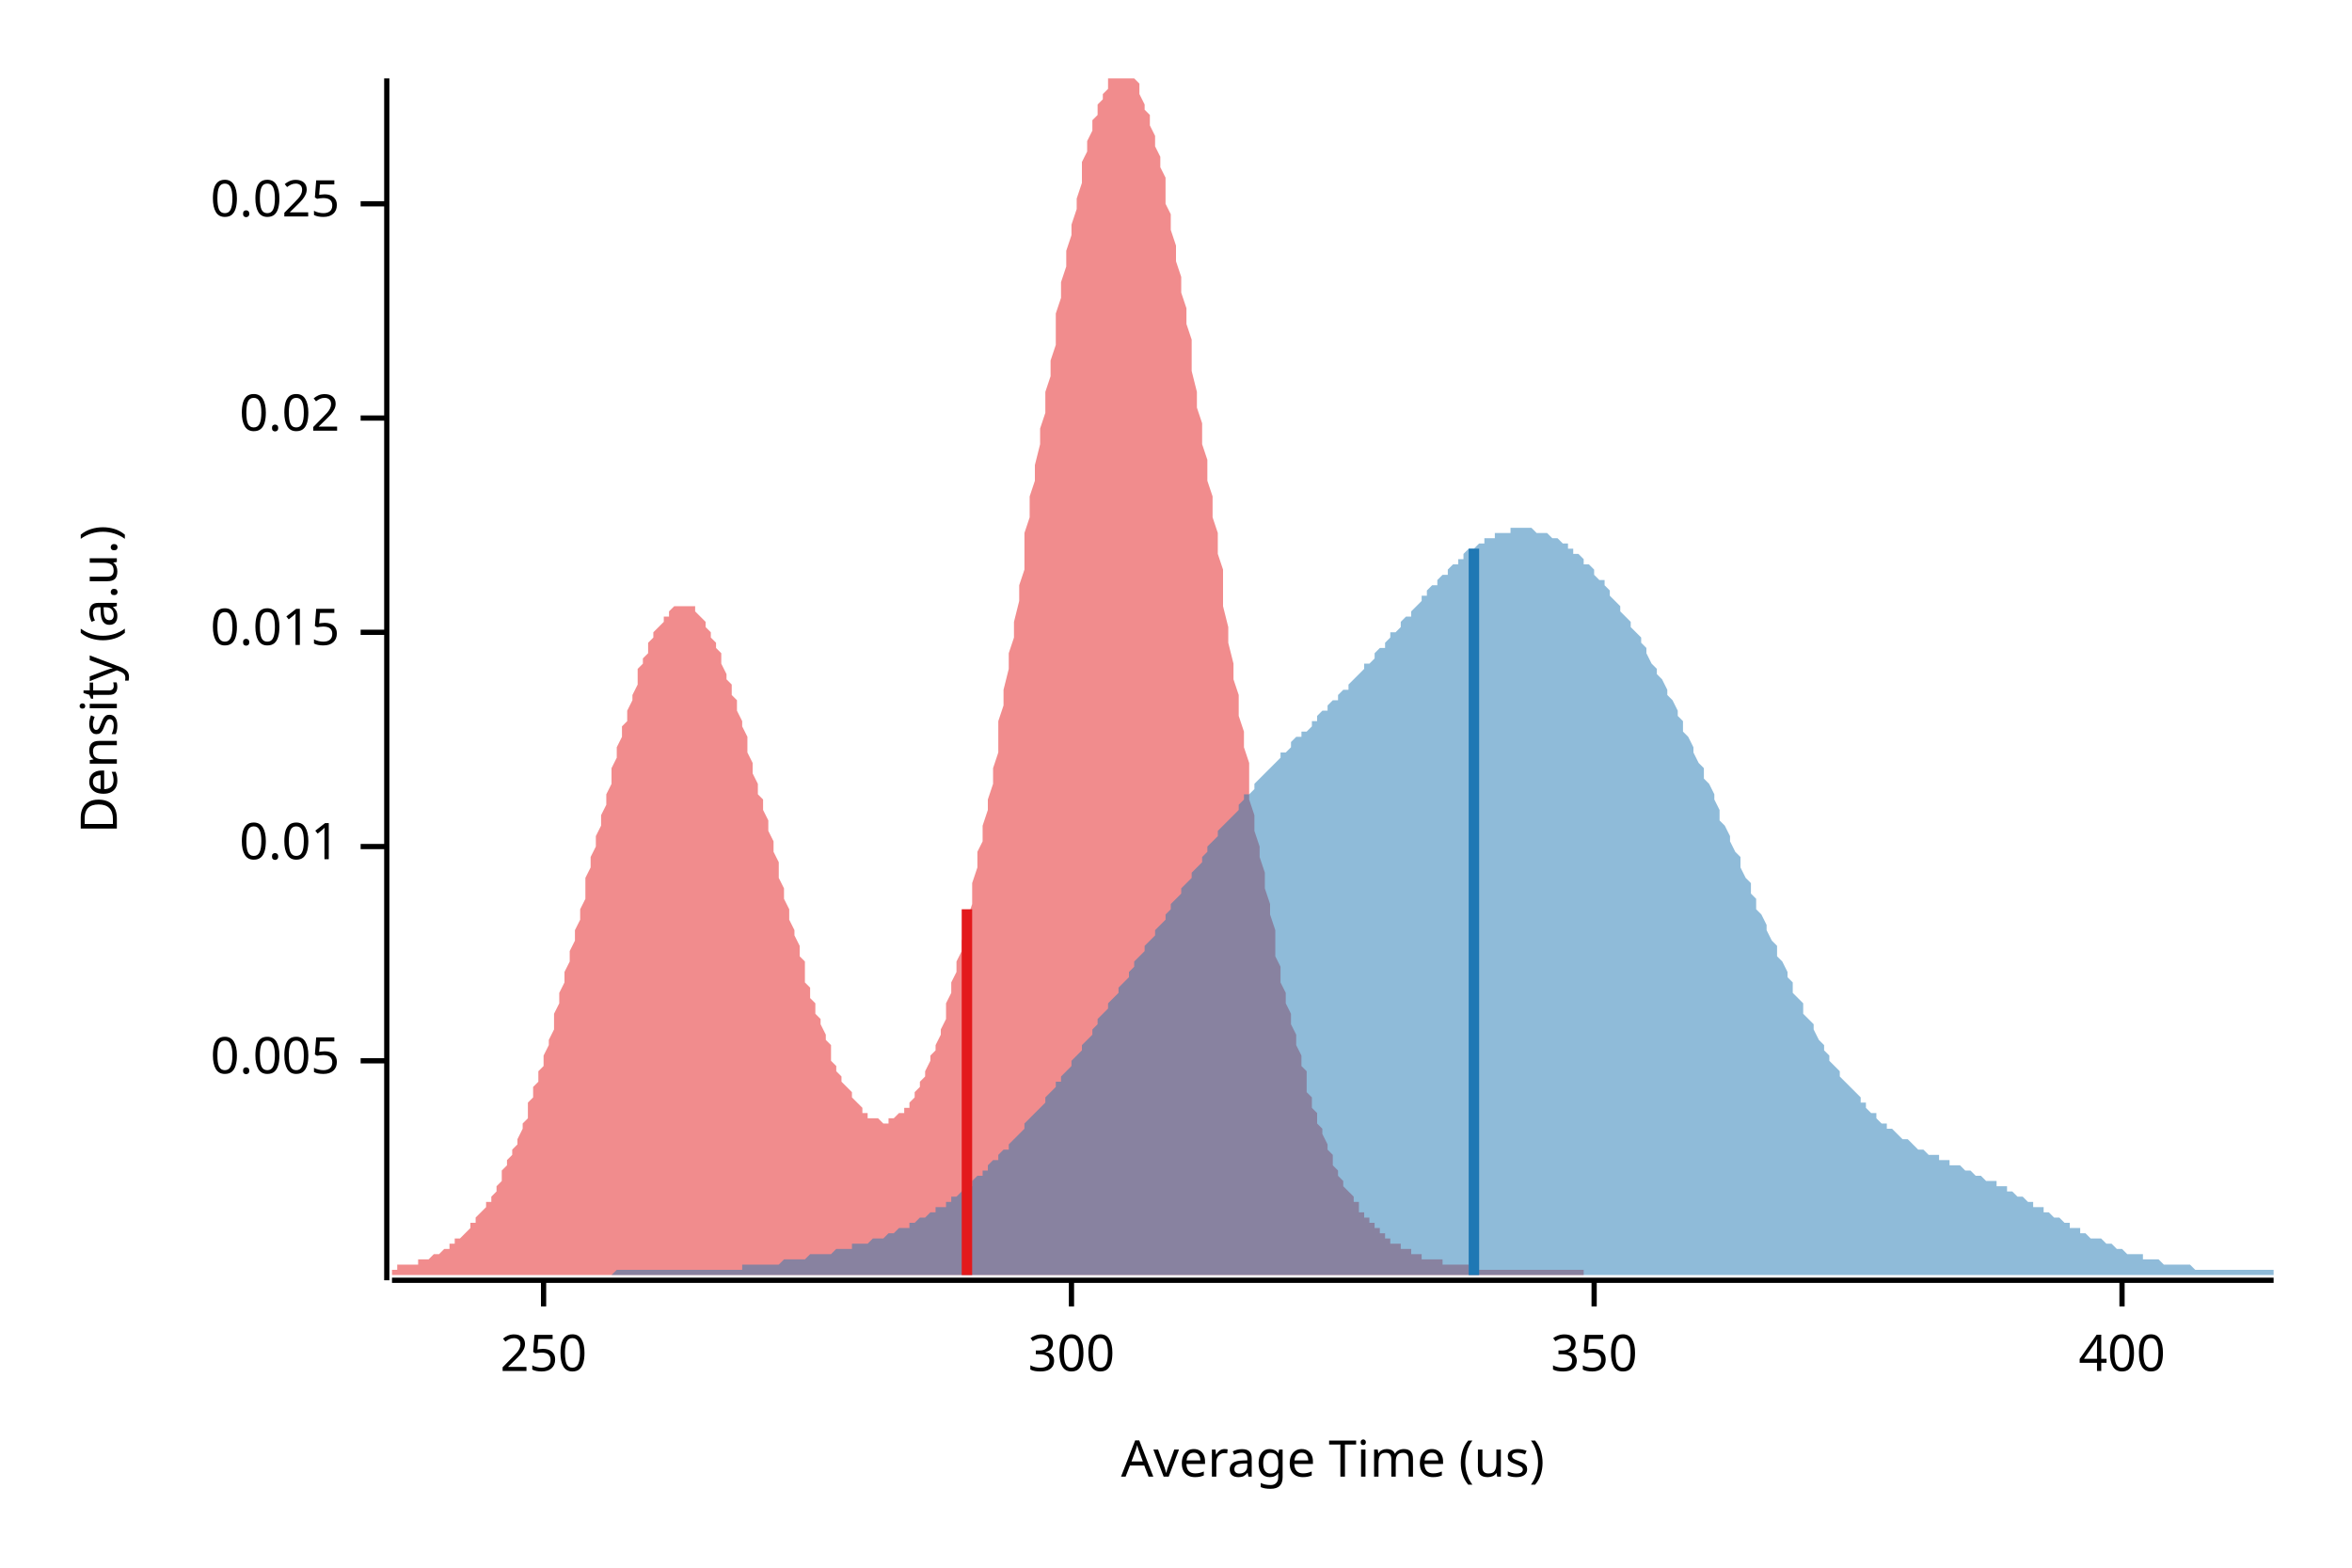
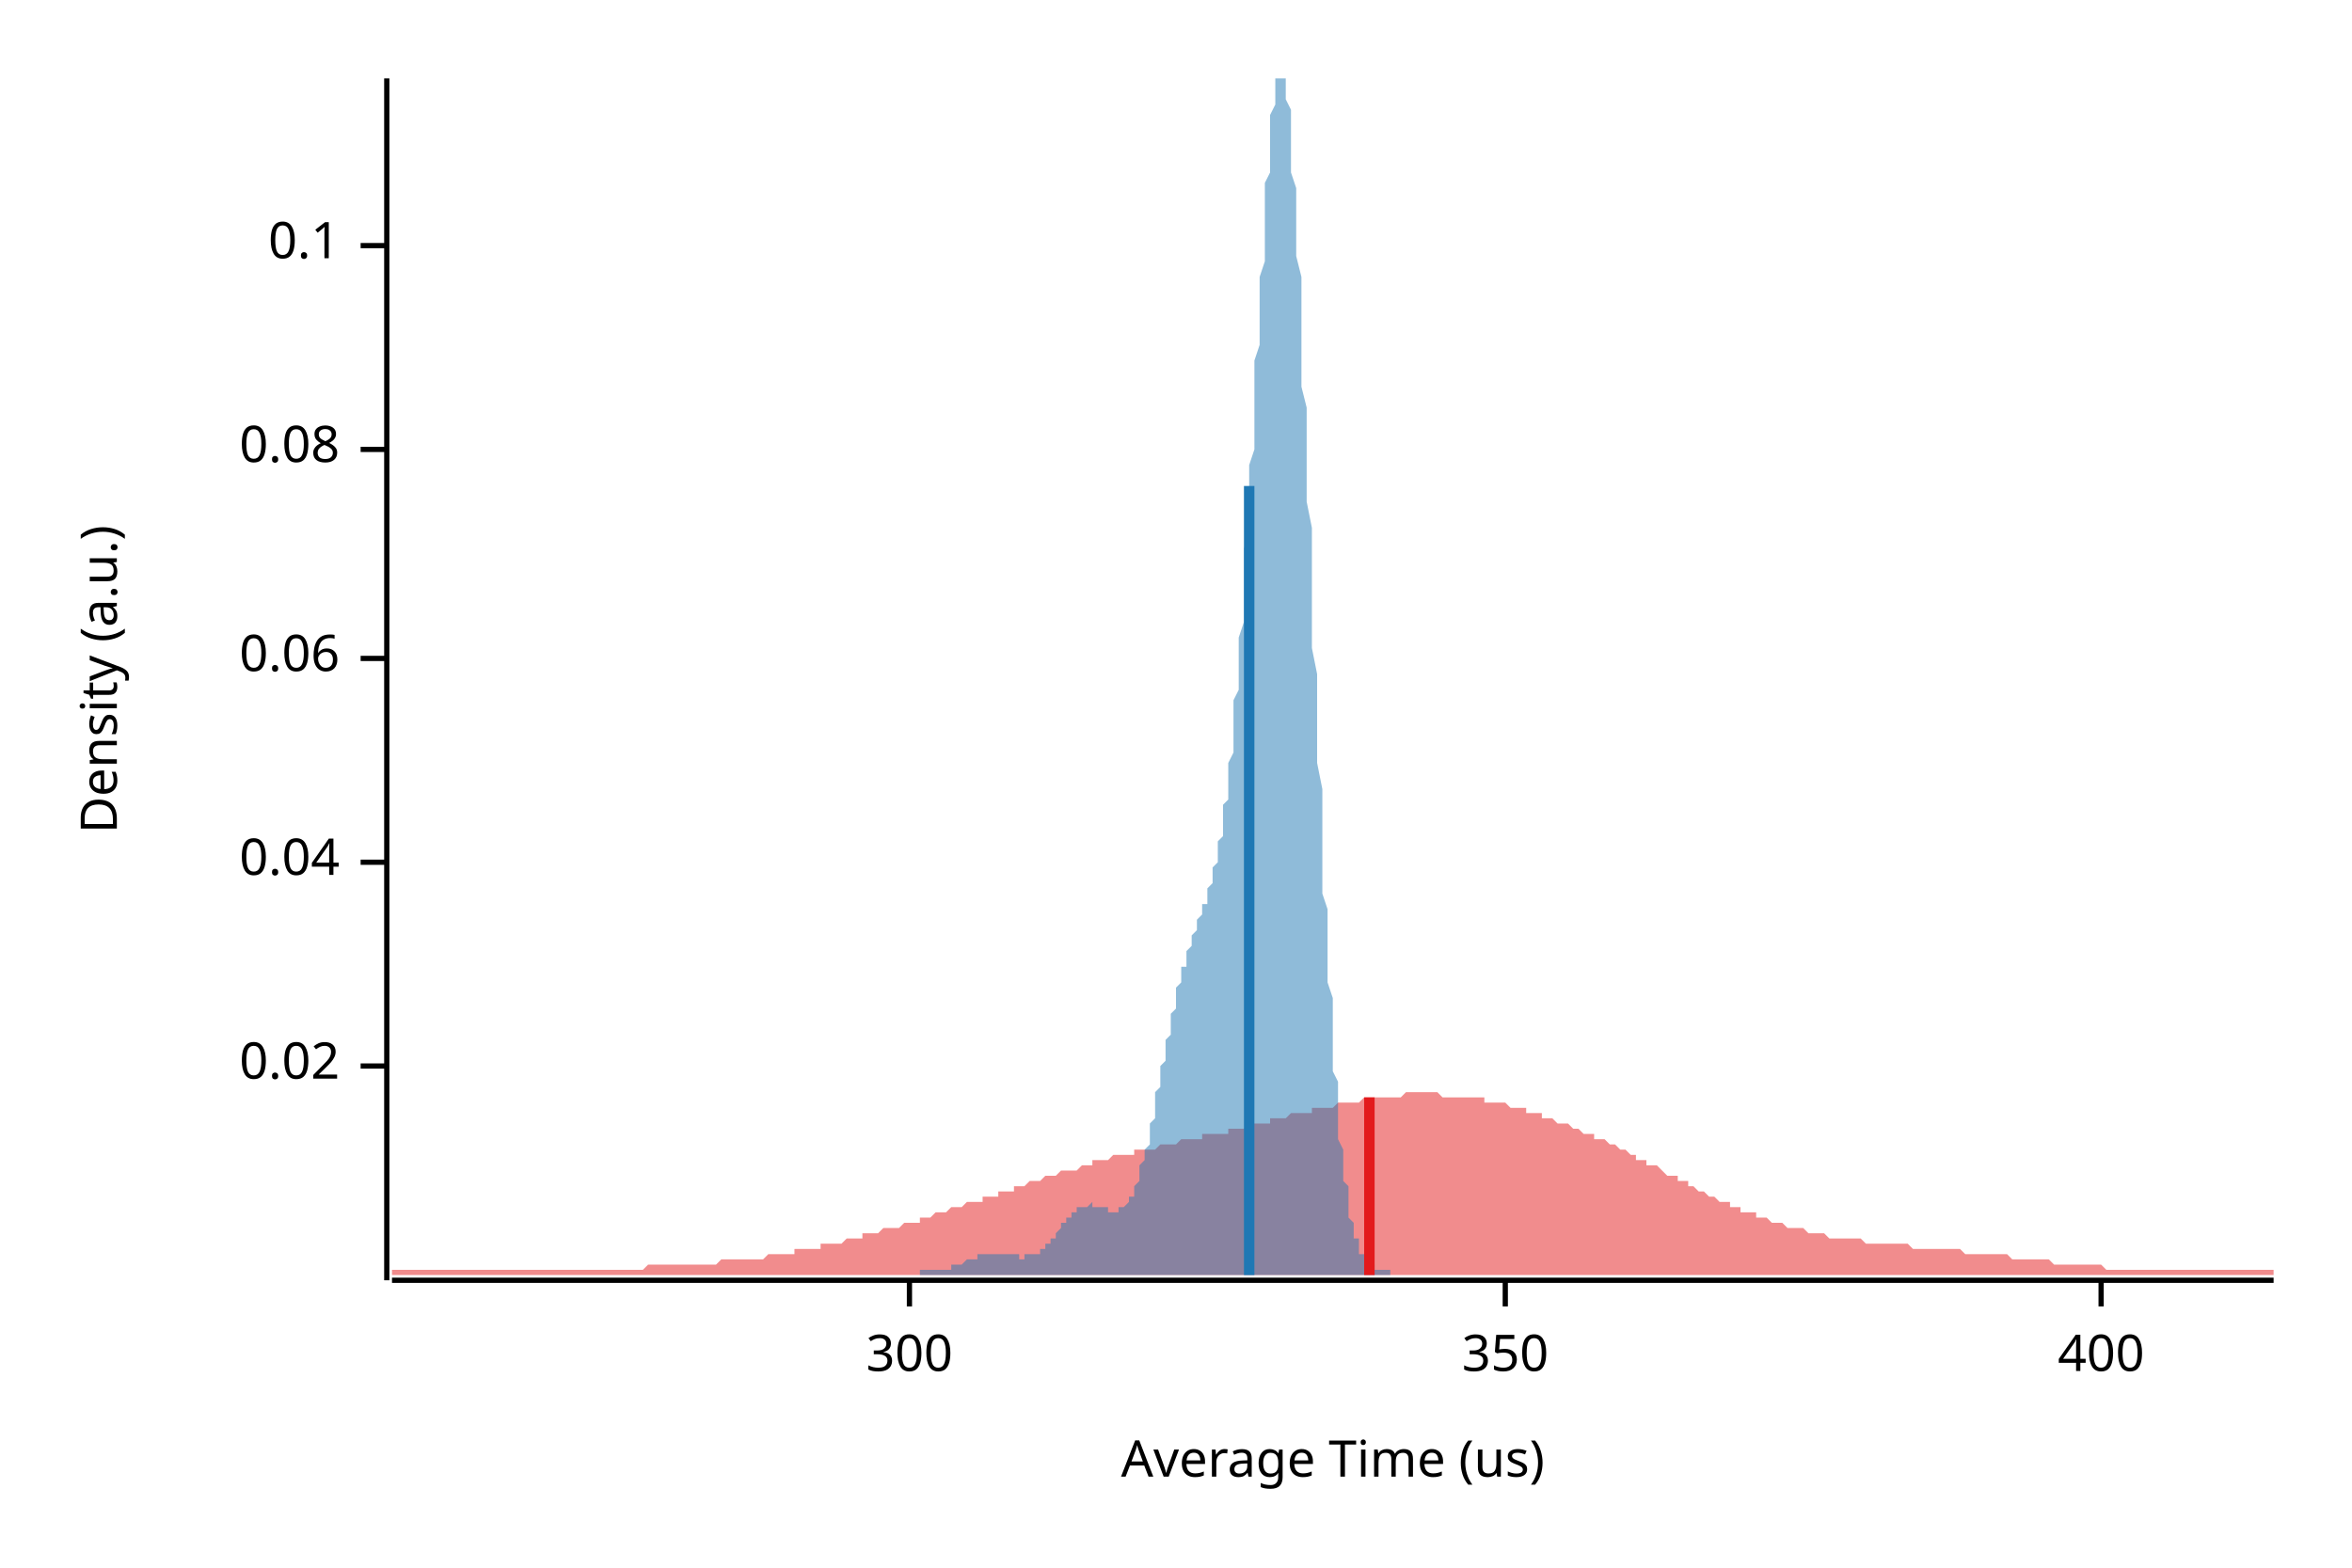
<svg xmlns="http://www.w3.org/2000/svg" width="450" height="300" viewBox="0 0 450 300">
  <text x="15" y="130" dy="0.76em" text-anchor="middle" font-family="sans-serif" font-size="9.677" opacity="1" fill="#000000" transform="rotate(270, 15, 130)">
Density (a.u.)
</text>
  <text x="255" y="285" dy="-0.5ex" text-anchor="middle" font-family="sans-serif" font-size="9.677" opacity="1" fill="#000000">
Average Time (us)
</text>
  <polyline fill="none" opacity="1" stroke="#000000" stroke-width="1" points="74,15 74,245 " />
-   <text x="65" y="203" dy="0.5ex" text-anchor="end" font-family="sans-serif" font-size="9.677" opacity="1" fill="#000000">
- 0.005
- </text>
-   <polyline fill="none" opacity="1" stroke="#000000" stroke-width="1" points="69,203 74,203 " />
-   <text x="65" y="162" dy="0.5ex" text-anchor="end" font-family="sans-serif" font-size="9.677" opacity="1" fill="#000000">
- 0.01
- </text>
-   <polyline fill="none" opacity="1" stroke="#000000" stroke-width="1" points="69,162 74,162 " />
-   <text x="65" y="121" dy="0.5ex" text-anchor="end" font-family="sans-serif" font-size="9.677" opacity="1" fill="#000000">
- 0.015
- </text>
-   <polyline fill="none" opacity="1" stroke="#000000" stroke-width="1" points="69,121 74,121 " />
-   <text x="65" y="80" dy="0.5ex" text-anchor="end" font-family="sans-serif" font-size="9.677" opacity="1" fill="#000000">
+   <text x="65" y="204" dy="0.5ex" text-anchor="end" font-family="sans-serif" font-size="9.677" opacity="1" fill="#000000">
0.02
</text>
-   <polyline fill="none" opacity="1" stroke="#000000" stroke-width="1" points="69,80 74,80 " />
-   <text x="65" y="39" dy="0.5ex" text-anchor="end" font-family="sans-serif" font-size="9.677" opacity="1" fill="#000000">
- 0.025
+   <polyline fill="none" opacity="1" stroke="#000000" stroke-width="1" points="69,204 74,204 " />
+   <text x="65" y="165" dy="0.5ex" text-anchor="end" font-family="sans-serif" font-size="9.677" opacity="1" fill="#000000">
+ 0.04
</text>
-   <polyline fill="none" opacity="1" stroke="#000000" stroke-width="1" points="69,39 74,39 " />
+   <polyline fill="none" opacity="1" stroke="#000000" stroke-width="1" points="69,165 74,165 " />
+   <text x="65" y="126" dy="0.5ex" text-anchor="end" font-family="sans-serif" font-size="9.677" opacity="1" fill="#000000">
+ 0.06
+ </text>
+   <polyline fill="none" opacity="1" stroke="#000000" stroke-width="1" points="69,126 74,126 " />
+   <text x="65" y="86" dy="0.5ex" text-anchor="end" font-family="sans-serif" font-size="9.677" opacity="1" fill="#000000">
+ 0.08
+ </text>
+   <polyline fill="none" opacity="1" stroke="#000000" stroke-width="1" points="69,86 74,86 " />
+   <text x="65" y="47" dy="0.5ex" text-anchor="end" font-family="sans-serif" font-size="9.677" opacity="1" fill="#000000">
+ 0.1
+ </text>
+   <polyline fill="none" opacity="1" stroke="#000000" stroke-width="1" points="69,47 74,47 " />
  <polyline fill="none" opacity="1" stroke="#000000" stroke-width="1" points="75,245 435,245 " />
-   <text x="104" y="255" dy="0.76em" text-anchor="middle" font-family="sans-serif" font-size="9.677" opacity="1" fill="#000000">
- 250
- </text>
-   <polyline fill="none" opacity="1" stroke="#000000" stroke-width="1" points="104,245 104,250 " />
-   <text x="205" y="255" dy="0.76em" text-anchor="middle" font-family="sans-serif" font-size="9.677" opacity="1" fill="#000000">
+   <text x="174" y="255" dy="0.76em" text-anchor="middle" font-family="sans-serif" font-size="9.677" opacity="1" fill="#000000">
300
</text>
-   <polyline fill="none" opacity="1" stroke="#000000" stroke-width="1" points="205,245 205,250 " />
-   <text x="305" y="255" dy="0.76em" text-anchor="middle" font-family="sans-serif" font-size="9.677" opacity="1" fill="#000000">
+   <polyline fill="none" opacity="1" stroke="#000000" stroke-width="1" points="174,245 174,250 " />
+   <text x="288" y="255" dy="0.76em" text-anchor="middle" font-family="sans-serif" font-size="9.677" opacity="1" fill="#000000">
350
</text>
-   <polyline fill="none" opacity="1" stroke="#000000" stroke-width="1" points="305,245 305,250 " />
-   <text x="406" y="255" dy="0.76em" text-anchor="middle" font-family="sans-serif" font-size="9.677" opacity="1" fill="#000000">
+   <polyline fill="none" opacity="1" stroke="#000000" stroke-width="1" points="288,245 288,250 " />
+   <text x="402" y="255" dy="0.76em" text-anchor="middle" font-family="sans-serif" font-size="9.677" opacity="1" fill="#000000">
400
</text>
-   <polyline fill="none" opacity="1" stroke="#000000" stroke-width="1" points="406,245 406,250 " />
-   <polygon opacity="0.5" fill="#E31A1C" points="75,243 75,243 75,243 76,243 76,242 77,242 77,242 78,242 78,242 79,242 79,242 80,242 80,242 80,241 81,241 81,241 82,241 82,241 83,240 83,240 84,240 84,240 85,239 85,239 85,239 86,239 86,238 87,238 87,237 88,237 88,237 89,236 89,236 90,235 90,235 90,234 91,234 91,233 92,232 92,232 93,231 93,230 94,230 94,229 95,228 95,227 96,226 96,225 96,224 97,223 97,222 98,221 98,220 99,219 99,218 100,216 100,215 101,214 101,213 101,211 102,210 102,208 103,207 103,205 104,204 104,202 105,200 105,199 106,197 106,195 106,194 107,192 107,190 108,188 108,186 109,184 109,182 110,180 110,178 111,176 111,174 112,172 112,170 112,168 113,166 113,164 114,162 114,160 115,158 115,156 116,154 116,152 117,150 117,149 117,147 118,145 118,143 119,141 119,139 120,138 120,136 121,134 121,133 122,131 122,130 122,128 123,127 123,126 124,125 124,123 125,122 125,121 126,120 126,120 127,119 127,118 128,118 128,117 128,117 129,116 129,116 130,116 130,116 131,116 131,116 132,116 132,116 133,116 133,117 133,117 134,118 134,118 135,119 135,120 136,121 136,122 137,123 137,124 138,125 138,126 138,127 139,129 139,130 140,131 140,133 141,134 141,136 142,138 142,139 143,141 143,143 143,144 144,146 144,148 145,150 145,152 146,153 146,155 147,157 147,159 148,161 148,163 149,165 149,167 149,168 150,170 150,172 151,174 151,176 152,178 152,179 153,181 153,183 154,184 154,186 154,188 155,189 155,191 156,192 156,194 157,195 157,196 158,198 158,199 159,200 159,201 159,203 160,204 160,205 161,206 161,207 162,208 162,208 163,209 163,210 164,211 164,211 165,212 165,212 165,213 166,213 166,214 167,214 167,214 168,214 168,214 169,215 169,215 170,215 170,214 170,214 171,214 171,214 172,213 172,213 173,213 173,212 174,212 174,211 175,210 175,209 175,209 176,208 176,207 177,206 177,205 178,203 178,202 179,201 179,200 180,198 180,197 181,195 181,193 181,192 182,190 182,188 183,186 183,184 184,182 184,180 185,178 185,176 186,173 186,171 186,169 187,166 187,163 188,161 188,158 189,155 189,153 190,150 190,147 191,144 191,141 191,138 192,135 192,132 193,128 193,125 194,122 194,119 195,115 195,112 196,109 196,105 196,102 197,99 197,95 198,92 198,89 199,85 199,82 200,79 200,75 201,72 201,69 202,66 202,63 202,60 203,57 203,54 204,51 204,48 205,45 205,43 206,40 206,38 207,35 207,33 207,31 208,29 208,27 209,25 209,23 210,22 210,20 211,19 211,18 212,17 212,16 212,15 213,15 213,15 214,15 214,15 215,15 215,15 216,15 216,15 217,15 217,15 218,16 218,17 218,18 219,20 219,21 220,22 220,24 221,26 221,28 222,30 222,32 223,34 223,36 223,39 224,41 224,44 225,47 225,50 226,53 226,56 227,59 227,62 228,65 228,68 228,71 229,75 229,78 230,81 230,85 231,88 231,92 232,95 232,99 233,102 233,106 234,109 234,113 234,116 235,120 235,123 236,127 236,130 237,133 237,137 238,140 238,143 239,146 239,149 239,153 240,156 240,159 241,162 241,164 242,167 242,170 243,173 243,175 244,178 244,180 244,183 245,185 245,188 246,190 246,192 247,194 247,196 248,198 248,200 249,202 249,204 250,205 250,207 250,209 251,210 251,212 252,213 252,215 253,216 253,217 254,219 254,220 255,221 255,222 255,223 256,224 256,225 257,226 257,227 258,228 258,228 259,229 259,230 260,230 260,231 260,232 261,232 261,233 262,233 262,234 263,234 263,235 264,235 264,236 265,236 265,237 265,237 266,237 266,238 267,238 267,238 268,238 268,239 269,239 269,239 270,239 270,240 271,240 271,240 271,240 272,240 272,241 273,241 273,241 274,241 274,241 275,241 275,241 276,241 276,242 276,242 277,242 277,242 278,242 278,242 279,242 279,242 280,242 280,242 281,242 281,242 281,243 282,243 282,243 283,243 283,243 284,243 284,243 285,243 285,243 286,243 286,243 287,243 287,243 287,243 288,243 288,243 289,243 289,243 290,243 290,243 291,243 291,243 292,243 292,243 292,243 293,243 293,243 294,243 294,243 295,243 295,243 296,243 296,243 297,243 297,243 297,243 298,243 298,243 299,243 299,243 300,243 300,243 301,243 301,243 302,243 302,243 303,243 303,244 75,244 " />
-   <polygon opacity="0.5" fill="#1F78B4" points="117,244 118,243 118,243 119,243 119,243 120,243 121,243 121,243 122,243 123,243 123,243 124,243 125,243 125,243 126,243 126,243 127,243 128,243 128,243 129,243 130,243 130,243 131,243 132,243 132,243 133,243 133,243 134,243 135,243 135,243 136,243 137,243 137,243 138,243 139,243 139,243 140,243 140,243 141,243 142,243 142,242 143,242 144,242 144,242 145,242 146,242 146,242 147,242 147,242 148,242 149,242 149,242 150,241 151,241 151,241 152,241 153,241 153,241 154,241 154,241 155,240 156,240 156,240 157,240 158,240 158,240 159,240 160,239 160,239 161,239 161,239 162,239 163,239 163,238 164,238 165,238 165,238 166,238 167,237 167,237 168,237 168,237 169,237 170,236 170,236 171,236 172,235 172,235 173,235 174,235 174,234 175,234 175,234 176,233 177,233 177,233 178,232 179,232 179,231 180,231 181,231 181,230 182,230 182,229 183,229 184,228 184,228 185,227 186,227 186,226 187,225 188,225 188,224 189,224 189,223 190,222 191,222 191,221 192,220 193,220 193,219 194,218 195,217 195,217 196,216 196,215 197,214 198,213 198,213 199,212 200,211 200,210 201,209 202,208 202,207 203,207 203,206 204,205 205,204 205,203 206,202 207,201 207,200 208,199 209,198 209,197 210,196 210,195 211,194 212,193 212,192 213,191 214,190 214,189 215,188 216,187 216,186 217,185 217,184 218,183 219,182 219,181 220,180 221,179 221,178 222,177 223,176 223,175 224,174 224,173 225,172 226,171 226,170 227,169 228,168 228,167 229,166 230,165 230,164 231,163 231,162 232,161 233,160 233,159 234,158 235,157 235,157 236,156 237,155 237,154 238,153 238,152 239,152 240,151 240,150 241,149 242,148 242,148 243,147 244,146 244,146 245,145 245,144 246,144 247,143 247,142 248,141 249,141 249,140 250,140 251,139 251,138 252,138 252,137 253,136 254,136 254,135 255,134 256,134 256,133 257,132 258,132 258,131 259,130 259,130 260,129 261,128 261,127 262,127 263,126 263,125 264,124 265,124 265,123 266,122 266,121 267,121 268,120 268,119 269,118 270,118 270,117 271,116 272,115 272,114 273,114 273,113 274,112 275,112 275,111 276,110 277,110 277,109 278,108 279,108 279,107 280,107 280,106 281,105 282,105 282,105 283,104 284,104 284,103 285,103 286,103 286,102 287,102 287,102 288,102 289,102 289,101 290,101 291,101 291,101 292,101 293,101 293,101 294,102 294,102 295,102 296,102 296,102 297,103 298,103 298,103 299,104 300,104 300,105 301,105 301,106 302,106 303,107 303,108 304,108 305,109 305,110 306,111 307,111 307,112 308,113 308,114 309,115 310,116 310,117 311,118 312,119 312,120 313,121 314,122 314,123 315,124 315,125 316,127 317,128 317,129 318,130 319,132 319,133 320,134 321,136 321,137 322,138 322,140 323,141 324,143 324,144 325,146 326,147 326,149 327,150 328,152 328,153 329,155 329,157 330,158 331,160 331,161 332,163 333,164 333,166 334,168 335,169 335,171 336,172 336,174 337,175 338,177 338,178 339,180 340,181 340,183 341,184 342,186 342,187 343,188 343,190 344,191 345,192 345,194 346,195 347,196 347,197 348,199 349,200 349,201 350,202 350,203 351,204 352,205 352,206 353,207 354,208 354,208 355,209 356,210 356,211 357,211 357,212 358,213 359,213 359,214 360,215 361,215 361,216 362,216 363,217 363,217 364,218 364,218 365,218 366,219 366,219 367,220 368,220 368,220 369,221 370,221 370,221 371,221 371,222 372,222 373,222 373,223 374,223 375,223 375,223 376,224 377,224 377,224 378,225 378,225 379,225 380,226 380,226 381,226 382,226 382,227 383,227 384,227 384,228 385,228 385,228 386,229 387,229 387,229 388,230 389,230 389,231 390,231 391,231 391,232 392,232 392,232 393,233 394,233 394,233 395,234 396,234 396,235 397,235 398,235 398,236 399,236 399,236 400,237 401,237 401,237 402,237 403,238 403,238 404,238 405,239 405,239 406,239 406,239 407,240 408,240 408,240 409,240 410,240 410,241 411,241 412,241 412,241 413,241 413,241 414,242 415,242 415,242 416,242 417,242 417,242 418,242 419,242 419,242 420,243 420,243 421,243 422,243 422,243 423,243 424,243 424,243 425,243 426,243 426,243 427,243 427,243 428,243 429,243 429,243 430,243 431,243 431,243 432,243 433,243 433,243 434,243 435,243 435,244 117,244 " />
-   <polyline fill="none" opacity="1" stroke="#E31A1C" stroke-width="2" points="185,244 185,174 " />
-   <polyline fill="none" opacity="1" stroke="#1F78B4" stroke-width="2" points="282,244 282,105 " />
+   <polyline fill="none" opacity="1" stroke="#000000" stroke-width="1" points="402,245 402,250 " />
+   <polygon opacity="0.5" fill="#E31A1C" points="75,244 75,243 76,243 77,243 77,243 78,243 79,243 80,243 80,243 81,243 82,243 82,243 83,243 84,243 85,243 85,243 86,243 87,243 87,243 88,243 89,243 90,243 90,243 91,243 92,243 93,243 93,243 94,243 95,243 95,243 96,243 97,243 98,243 98,243 99,243 100,243 100,243 101,243 102,243 103,243 103,243 104,243 105,243 106,243 106,243 107,243 108,243 108,243 109,243 110,243 111,243 111,243 112,243 113,243 113,243 114,243 115,243 116,243 116,243 117,243 118,243 119,243 119,243 120,243 121,243 121,243 122,243 123,243 124,242 124,242 125,242 126,242 126,242 127,242 128,242 129,242 129,242 130,242 131,242 131,242 132,242 133,242 134,242 134,242 135,242 136,242 137,242 137,242 138,241 139,241 139,241 140,241 141,241 142,241 142,241 143,241 144,241 144,241 145,241 146,241 147,240 147,240 148,240 149,240 150,240 150,240 151,240 152,240 152,239 153,239 154,239 155,239 155,239 156,239 157,239 157,238 158,238 159,238 160,238 160,238 161,238 162,237 163,237 163,237 164,237 165,237 165,236 166,236 167,236 168,236 168,236 169,235 170,235 170,235 171,235 172,235 173,234 173,234 174,234 175,234 176,234 176,233 177,233 178,233 178,233 179,232 180,232 181,232 181,232 182,231 183,231 183,231 184,231 185,230 186,230 186,230 187,230 188,230 188,229 189,229 190,229 191,229 191,228 192,228 193,228 194,228 194,227 195,227 196,227 196,227 197,226 198,226 199,226 199,226 200,225 201,225 201,225 202,225 203,224 204,224 204,224 205,224 206,224 207,223 207,223 208,223 209,223 209,222 210,222 211,222 212,222 212,222 213,221 214,221 214,221 215,221 216,221 217,221 217,220 218,220 219,220 220,220 220,220 221,220 222,219 222,219 223,219 224,219 225,219 225,219 226,218 227,218 227,218 228,218 229,218 230,218 230,217 231,217 232,217 232,217 233,217 234,217 235,217 235,216 236,216 237,216 238,216 238,216 239,215 240,215 240,215 241,215 242,215 243,215 243,214 244,214 245,214 245,214 246,214 247,213 248,213 248,213 249,213 250,213 251,213 251,212 252,212 253,212 253,212 254,212 255,212 256,211 256,211 257,211 258,211 258,211 259,211 260,211 261,210 261,210 262,210 263,210 264,210 264,210 265,210 266,210 266,210 267,210 268,210 269,209 269,209 270,209 271,209 271,209 272,209 273,209 274,209 274,209 275,209 276,210 277,210 277,210 278,210 279,210 279,210 280,210 281,210 282,210 282,210 283,210 284,210 284,211 285,211 286,211 287,211 287,211 288,211 289,212 289,212 290,212 291,212 292,212 292,213 293,213 294,213 295,213 295,214 296,214 297,214 297,214 298,215 299,215 300,215 300,215 301,216 302,216 302,216 303,217 304,217 305,217 305,218 306,218 307,218 308,219 308,219 309,219 310,220 310,220 311,220 312,221 313,221 313,222 314,222 315,222 315,223 316,223 317,223 318,224 318,224 319,225 320,225 321,225 321,226 322,226 323,226 323,227 324,227 325,228 326,228 326,228 327,229 328,229 328,229 329,230 330,230 331,230 331,231 332,231 333,231 333,232 334,232 335,232 336,232 336,233 337,233 338,233 339,234 339,234 340,234 341,234 341,234 342,235 343,235 344,235 344,235 345,235 346,236 346,236 347,236 348,236 349,236 349,236 350,237 351,237 352,237 352,237 353,237 354,237 354,237 355,237 356,237 357,238 357,238 358,238 359,238 359,238 360,238 361,238 362,238 362,238 363,238 364,238 365,238 365,238 366,239 367,239 367,239 368,239 369,239 370,239 370,239 371,239 372,239 372,239 373,239 374,239 375,239 375,239 376,240 377,240 378,240 378,240 379,240 380,240 380,240 381,240 382,240 383,240 383,240 384,240 385,241 385,241 386,241 387,241 388,241 388,241 389,241 390,241 390,241 391,241 392,241 393,242 393,242 394,242 395,242 396,242 396,242 397,242 398,242 398,242 399,242 400,242 401,242 401,242 402,242 403,243 403,243 404,243 405,243 406,243 406,243 407,243 408,243 409,243 409,243 410,243 411,243 411,243 412,243 413,243 414,243 414,243 415,243 416,243 416,243 417,243 418,243 419,243 419,243 420,243 421,243 422,243 422,243 423,243 424,243 424,243 425,243 426,243 427,243 427,243 428,243 429,243 429,243 430,243 431,243 432,243 432,243 433,243 434,243 435,243 435,244 75,244 " />
+   <polygon opacity="0.5" fill="#1F78B4" points="176,243 176,243 176,243 176,243 176,243 177,243 177,243 177,243 177,243 177,243 177,243 178,243 178,243 178,243 178,243 178,243 179,243 179,243 179,243 179,243 179,243 179,243 180,243 180,243 180,243 180,243 180,243 181,243 181,243 181,243 181,243 181,243 181,243 182,243 182,243 182,243 182,242 182,242 183,242 183,242 183,242 183,242 183,242 183,242 184,242 184,242 184,242 184,242 184,242 185,241 185,241 185,241 185,241 185,241 185,241 186,241 186,241 186,241 186,241 186,241 187,241 187,240 187,240 187,240 187,240 187,240 188,240 188,240 188,240 188,240 188,240 188,240 189,240 189,240 189,240 189,240 189,240 190,240 190,240 190,240 190,240 190,240 190,240 191,240 191,240 191,240 191,240 191,240 192,240 192,240 192,240 192,240 192,240 192,240 193,240 193,240 193,240 193,240 193,240 194,240 194,240 194,240 194,240 194,240 194,240 195,240 195,240 195,241 195,241 195,241 196,241 196,241 196,241 196,241 196,241 196,240 197,240 197,240 197,240 197,240 197,240 198,240 198,240 198,240 198,240 198,240 198,240 199,240 199,239 199,239 199,239 199,239 199,239 200,239 200,239 200,238 200,238 200,238 201,238 201,238 201,237 201,237 201,237 201,237 202,237 202,236 202,236 202,236 202,236 203,235 203,235 203,235 203,235 203,235 203,234 204,234 204,234 204,234 204,233 204,233 205,233 205,233 205,233 205,232 205,232 205,232 206,232 206,232 206,232 206,232 206,231 207,231 207,231 207,231 207,231 207,231 207,231 208,231 208,231 208,231 208,231 208,231 209,230 209,230 209,230 209,231 209,231 209,231 210,231 210,231 210,231 210,231 210,231 210,231 211,231 211,231 211,231 211,231 211,231 212,231 212,231 212,231 212,232 212,232 212,232 213,232 213,232 213,232 213,232 213,232 214,232 214,232 214,232 214,232 214,232 214,231 215,231 215,231 215,231 215,231 215,231 216,230 216,230 216,230 216,230 216,229 216,229 217,229 217,228 217,228 217,227 217,227 218,226 218,226 218,225 218,224 218,224 218,223 219,222 219,222 219,221 219,220 219,220 220,219 220,218 220,217 220,216 220,215 220,215 221,214 221,213 221,212 221,211 221,210 221,209 222,208 222,207 222,206 222,205 222,204 223,203 223,202 223,201 223,200 223,199 223,199 224,198 224,197 224,196 224,195 224,194 225,193 225,192 225,191 225,191 225,190 225,189 226,188 226,188 226,187 226,186 226,185 227,185 227,184 227,183 227,183 227,182 227,182 228,181 228,180 228,180 228,179 228,179 229,178 229,178 229,177 229,177 229,176 229,176 230,175 230,175 230,174 230,174 230,173 231,173 231,172 231,172 231,171 231,171 231,170 232,169 232,169 232,168 232,167 232,167 232,166 233,165 233,164 233,163 233,162 233,161 234,160 234,159 234,158 234,157 234,155 234,154 235,153 235,151 235,149 235,148 235,146 236,144 236,142 236,141 236,138 236,136 236,134 237,132 237,130 237,127 237,125 237,122 238,119 238,117 238,114 238,111 238,108 238,105 239,102 239,99 239,96 239,92 239,89 240,86 240,83 240,79 240,76 240,73 240,69 241,66 241,63 241,59 241,56 241,53 242,50 242,47 242,44 242,41 242,38 242,35 243,33 243,30 243,28 243,26 243,24 243,22 244,20 244,19 244,17 244,16 244,15 245,15 245,15 245,15 245,15 245,15 245,15 246,15 246,15 246,16 246,18 246,19 247,21 247,23 247,25 247,27 247,30 247,33 248,36 248,39 248,42 248,45 248,49 249,53 249,57 249,61 249,65 249,69 249,74 250,78 250,82 250,87 250,92 250,96 251,101 251,106 251,110 251,115 251,120 251,124 252,129 252,133 252,138 252,142 252,146 253,151 253,155 253,159 253,163 253,167 253,171 254,174 254,178 254,181 254,185 254,188 255,191 255,194 255,197 255,200 255,203 255,205 256,207 256,210 256,212 256,214 256,216 256,218 257,220 257,221 257,223 257,225 257,226 258,227 258,228 258,230 258,231 258,232 258,233 259,234 259,234 259,235 259,236 259,237 260,237 260,238 260,238 260,239 260,239 260,240 261,240 261,240 261,241 261,241 261,241 262,241 262,242 262,242 262,242 262,242 262,242 263,242 263,243 263,243 263,243 263,243 264,243 264,243 264,243 264,243 264,243 264,243 265,243 265,243 265,243 265,243 265,243 266,243 266,243 266,244 176,244 " />
+   <polyline fill="none" opacity="1" stroke="#E31A1C" stroke-width="2" points="262,244 262,210 " />
+   <polyline fill="none" opacity="1" stroke="#1F78B4" stroke-width="2" points="239,244 239,93 " />
</svg>
